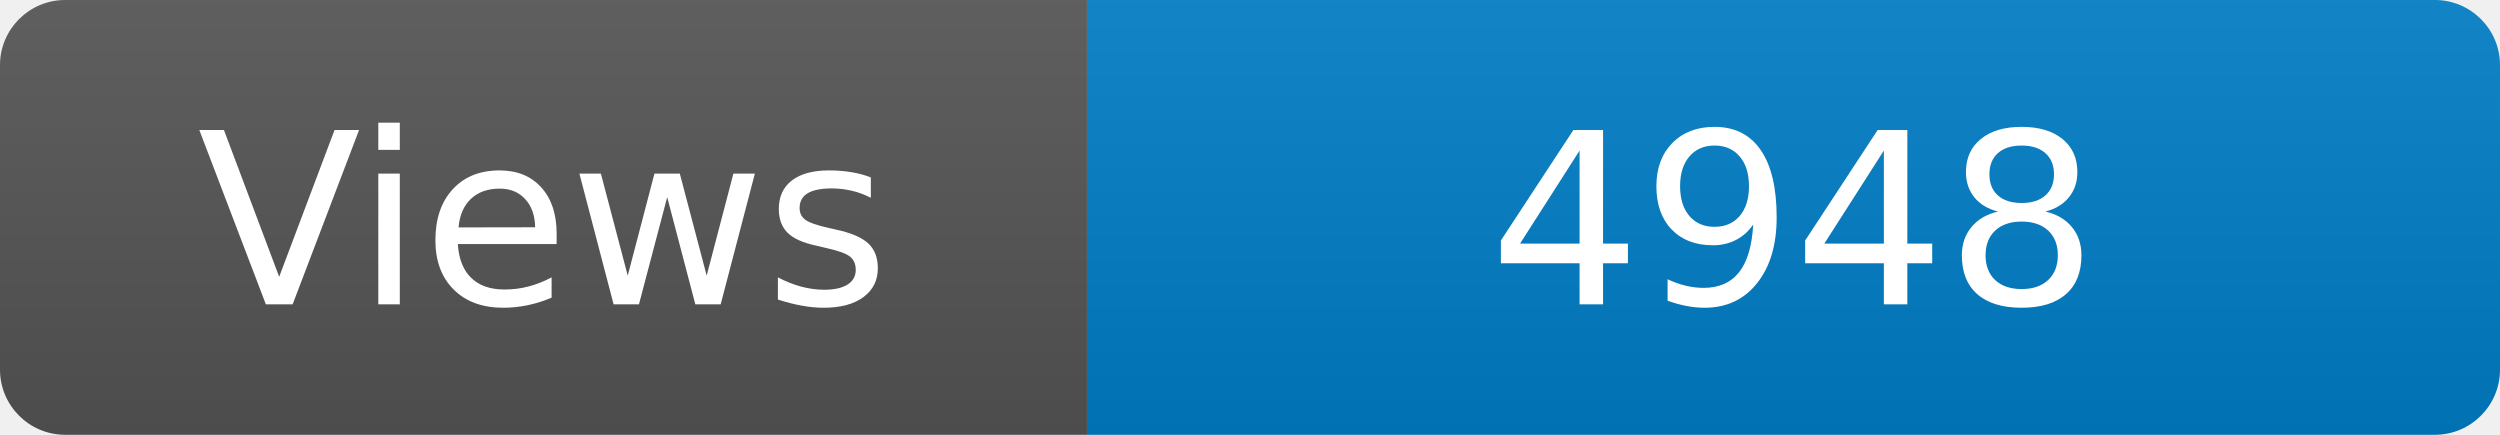
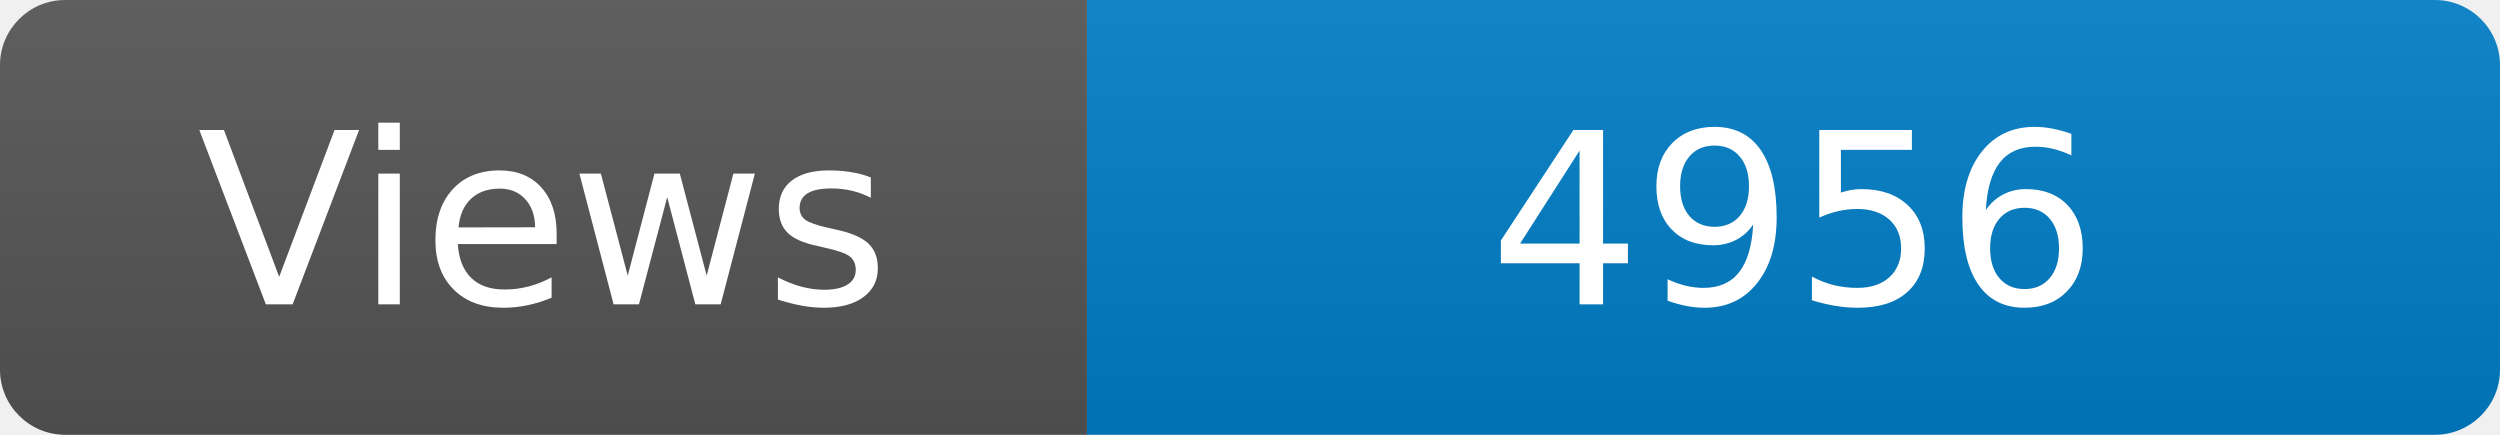
<svg xmlns="http://www.w3.org/2000/svg" width="115" height="20" role="img" aria-label="Maintained?: yes">
  <linearGradient id="s" x2="0" y2="100%">
    <stop offset="0" stop-color="#bbb" stop-opacity=".1" />
    <stop offset="1" stop-opacity=".1" />
  </linearGradient>
  <clipPath id="r">
    <rect width="115" height="20" rx="3" fill="#fff" />
  </clipPath>
  <g clip-path="url(#r)">
    <rect width="50" height="20" fill="#555" />
    <rect x="50" width="160" height="20" fill="#007ec6" />
    <rect width="115" height="20" fill="url(#s)" />
  </g>
  <g fill="#fff" text-anchor="middle" font-family="Verdana,Geneva,DejaVu Sans,sans-serif" font-size="110">
    <text x="250" y="140" transform="scale(.1)" fill="#fff">Views</text>
-     <text x="825" y="140" transform="scale(.1)" fill="#fff">4948</text>
+     <text x="825" y="140" transform="scale(.1)" fill="#fff">4956</text>
  </g>
</svg>
